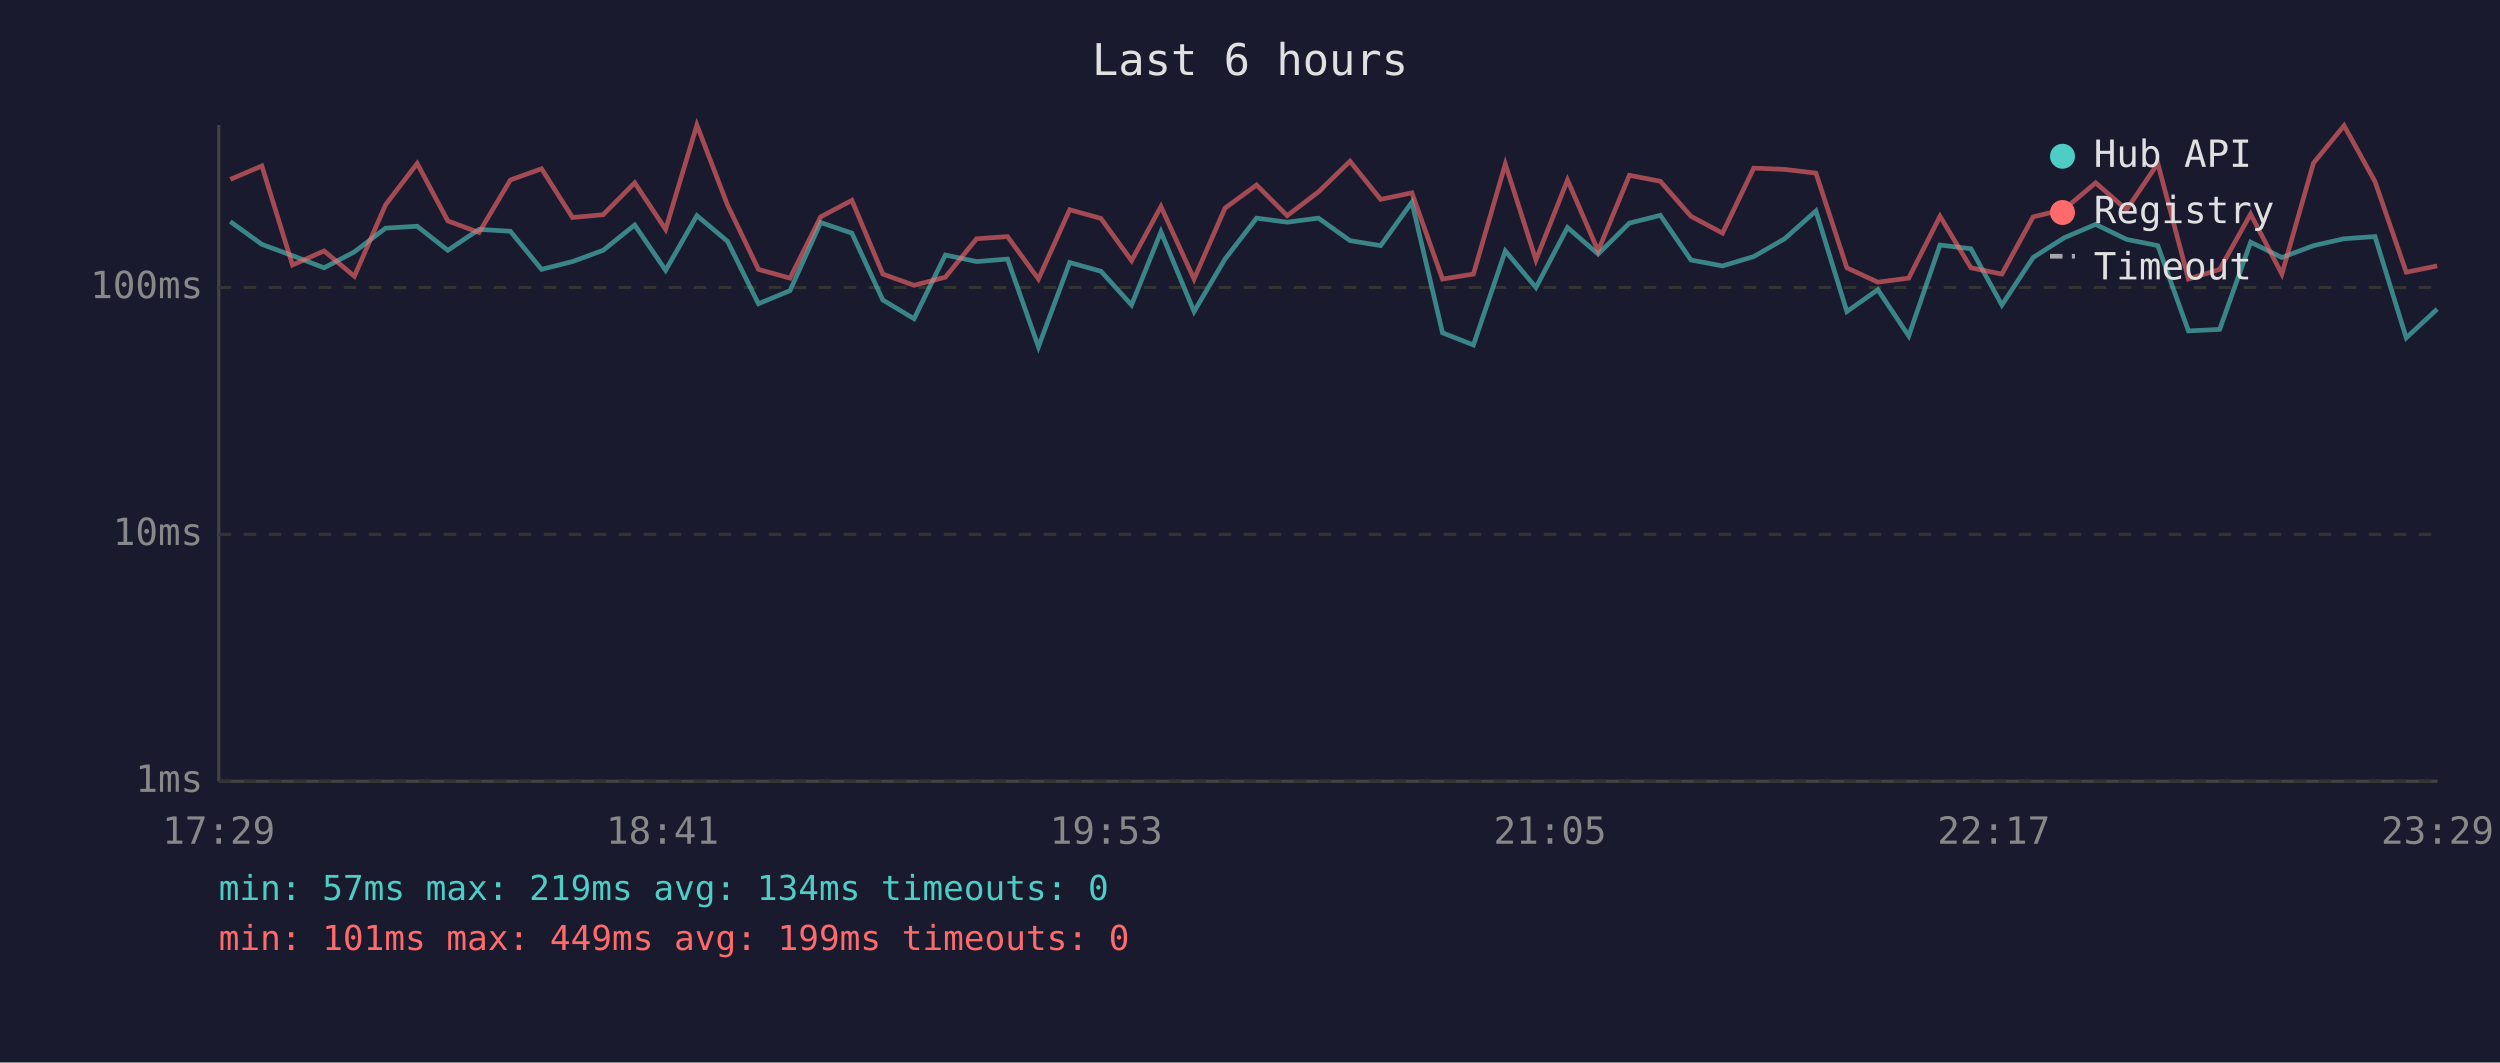
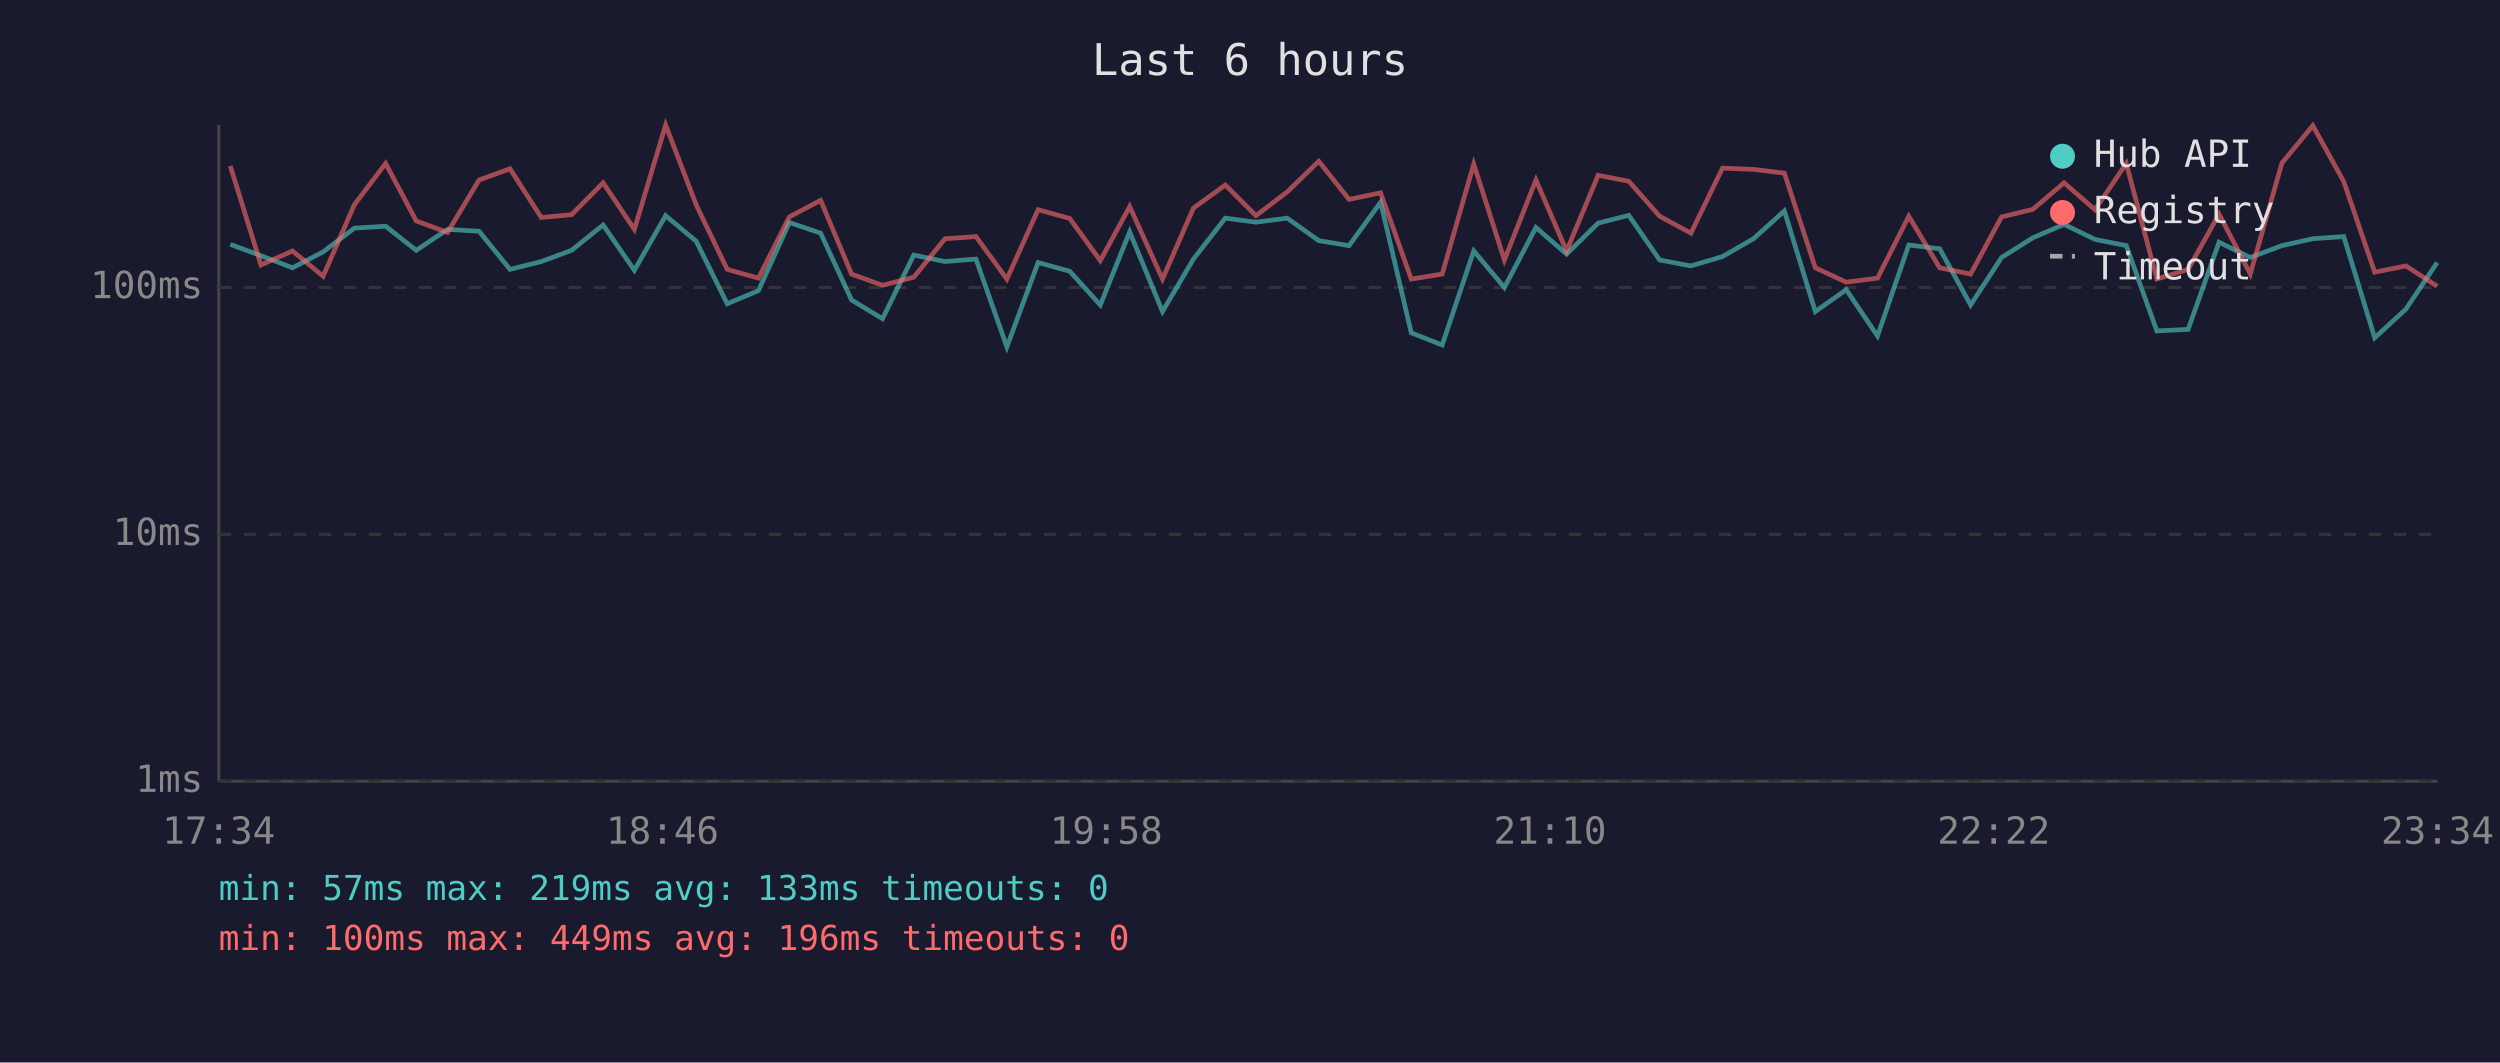
<svg xmlns="http://www.w3.org/2000/svg" viewBox="0 0 800 340" font-family="monospace" font-size="12">
  <rect width="800" height="340" fill="#1a1a2e" />
  <text x="400" y="24" fill="#e0e0e0" font-size="14" text-anchor="middle">Last 6 hours</text>
  <line x1="70" y1="40" x2="70" y2="250" stroke="#444" stroke-width="1" />
  <line x1="70" y1="250" x2="780" y2="250" stroke="#444" stroke-width="1" />
  <line x1="70" y1="250" x2="780" y2="250" stroke="#333" stroke-width="1" stroke-dasharray="4" />
  <text x="65" y="250" fill="#888" text-anchor="end" dominant-baseline="middle">1ms</text>
  <line x1="70" y1="171" x2="780" y2="171" stroke="#333" stroke-width="1" stroke-dasharray="4" />
  <text x="65" y="171" fill="#888" text-anchor="end" dominant-baseline="middle">10ms</text>
  <line x1="70" y1="92" x2="780" y2="92" stroke="#333" stroke-width="1" stroke-dasharray="4" />
  <text x="65" y="92" fill="#888" text-anchor="end" dominant-baseline="middle">100ms</text>
-   <text x="70" y="270" fill="#888" text-anchor="middle">17:29</text>
-   <text x="212" y="270" fill="#888" text-anchor="middle">18:41</text>
-   <text x="354" y="270" fill="#888" text-anchor="middle">19:53</text>
-   <text x="496" y="270" fill="#888" text-anchor="middle">21:05</text>
-   <text x="638" y="270" fill="#888" text-anchor="middle">22:17</text>
-   <text x="780" y="270" fill="#888" text-anchor="middle">23:29</text>
-   <polyline points="73.7,70.9 83.8,78.2 93.6,81.8 103.7,85.7 113.4,80.6 123.4,73.0 133.5,72.4 143.3,80.1 153.3,73.4 163.3,74.0 173.3,86.2 183.2,83.7 193.0,80.1 203.1,72.0 213.0,86.5 223.0,69.0 232.8,77.2 242.7,97.2 252.8,93.0 262.6,71.2 272.6,74.6 282.5,96.0 292.5,102.0 302.5,81.6 312.5,83.7 322.4,82.9 332.3,111.0 342.3,84.0 352.3,86.8 362.1,97.6 371.5,74.2 382.1,99.7 392.0,82.9 402.1,69.8 411.9,71.1 421.9,69.8 432.0,77.0 441.8,78.6 451.8,64.7 461.6,106.5 471.5,110.4 481.7,80.3 491.5,92.0 501.6,72.8 511.4,81.3 521.4,71.4 531.3,68.9 541.1,83.2 551.2,85.1 561.2,82.1 571.1,76.4 581.1,67.5 591.0,99.7 600.9,92.7 610.8,107.5 620.8,78.4 630.7,79.6 640.6,97.6 650.6,82.4 660.5,76.1 670.6,71.8 680.5,76.6 690.5,78.6 700.3,105.9 710.3,105.4 720.2,77.5 730.2,82.4 740.3,78.6 750.1,76.4 760.0,75.7 770.0,108.1 779.9,98.9" fill="none" stroke="#4ecdc4" stroke-width="1.5" opacity="0.6" />
-   <polyline points="73.7,57.4 83.8,53.1 93.6,84.8 103.7,80.3 113.4,88.4 123.4,65.5 133.5,52.3 143.3,70.7 153.3,74.4 163.3,57.6 173.3,54.0 183.2,69.6 193.0,68.7 203.1,58.5 213.0,73.4 223.0,40.0 232.8,65.6 242.7,86.2 252.8,89.0 262.6,69.4 272.6,64.1 282.5,87.7 292.5,91.3 302.5,88.7 312.5,76.4 322.4,75.7 332.3,89.3 342.3,67.1 352.3,69.9 362.1,83.4 371.5,66.1 382.1,89.3 392.0,66.6 402.1,59.2 411.9,69.0 421.9,61.4 432.0,51.6 441.8,63.8 451.8,61.7 461.6,89.3 471.5,87.7 481.7,52.5 491.5,83.2 501.6,57.6 511.4,80.3 521.4,56.1 531.3,58.0 541.1,69.2 551.2,74.6 561.2,53.8 571.1,54.2 581.1,55.4 591.0,85.7 600.9,90.3 610.8,89.0 620.8,69.2 630.7,85.7 640.6,87.7 650.6,69.4 660.5,67.0 670.6,58.5 680.5,67.1 690.5,52.3 700.3,89.3 710.3,86.2 720.2,68.5 730.2,87.7 740.3,52.2 750.1,40.2 760.0,58.1 770.0,87.1 779.9,85.1" fill="none" stroke="#ff6b6b" stroke-width="1.5" opacity="0.6" />
+   <text x="70" y="270" fill="#888" text-anchor="middle">17:34</text>
+   <text x="212" y="270" fill="#888" text-anchor="middle">18:46</text>
+   <text x="354" y="270" fill="#888" text-anchor="middle">19:58</text>
+   <text x="496" y="270" fill="#888" text-anchor="middle">21:10</text>
+   <text x="638" y="270" fill="#888" text-anchor="middle">22:22</text>
+   <text x="780" y="270" fill="#888" text-anchor="middle">23:34</text>
+   <polyline points="73.7,78.2 83.5,81.8 93.6,85.7 103.4,80.6 113.4,73.0 123.4,72.4 133.2,80.1 143.2,73.4 153.3,74.0 163.2,86.2 173.2,83.7 182.9,80.1 193.0,72.0 203.0,86.5 213.0,69.0 222.8,77.2 232.7,97.2 242.7,93.0 252.6,71.2 262.6,74.6 272.5,96.0 282.4,102.0 292.4,81.6 302.4,83.7 312.3,82.9 322.2,111.0 332.2,84.0 342.3,86.8 352.1,97.6 361.5,74.2 372.0,99.7 381.9,82.9 392.1,69.8 401.9,71.1 411.9,69.8 422.0,77.0 431.7,78.6 441.8,64.7 451.6,106.5 461.5,110.4 471.6,80.3 481.4,92.0 491.5,72.8 501.3,81.3 511.4,71.4 521.2,68.9 531.1,83.2 541.1,85.1 551.2,82.1 561.1,76.4 571.0,67.5 580.9,99.7 590.8,92.7 600.8,107.5 610.8,78.4 620.7,79.6 630.6,97.6 640.5,82.4 650.5,76.1 660.5,71.8 670.4,76.6 680.4,78.6 690.2,105.9 700.2,105.4 710.1,77.5 720.1,82.4 730.2,78.6 740.1,76.4 750.0,75.7 759.9,108.1 769.9,98.9 779.9,84.0" fill="none" stroke="#4ecdc4" stroke-width="1.5" opacity="0.6" />
+   <polyline points="73.7,53.1 83.5,84.8 93.6,80.3 103.4,88.4 113.4,65.5 123.4,52.3 133.2,70.7 143.2,74.4 153.3,57.6 163.2,54.0 173.2,69.6 182.9,68.7 193.0,58.5 203.0,73.4 213.0,40.0 222.8,65.6 232.7,86.2 242.7,89.0 252.6,69.4 262.6,64.1 272.5,87.7 282.4,91.3 292.4,88.7 302.4,76.4 312.3,75.7 322.2,89.3 332.2,67.1 342.3,69.9 352.1,83.4 361.5,66.1 372.0,89.3 381.9,66.6 392.1,59.2 401.9,69.0 411.9,61.4 422.0,51.6 431.7,63.8 441.8,61.7 451.6,89.3 461.5,87.7 471.6,52.5 481.4,83.2 491.5,57.6 501.3,80.3 511.4,56.1 521.2,58.0 531.1,69.2 541.1,74.6 551.2,53.8 561.1,54.2 571.0,55.4 580.9,85.7 590.8,90.3 600.8,89.0 610.8,69.2 620.7,85.7 630.6,87.7 640.5,69.4 650.5,67.0 660.5,58.5 670.4,67.1 680.4,52.3 690.2,89.3 700.2,86.2 710.1,68.5 720.1,87.7 730.2,52.2 740.1,40.2 750.0,58.1 759.9,87.1 769.9,85.1 779.9,91.6" fill="none" stroke="#ff6b6b" stroke-width="1.5" opacity="0.6" />
  <circle cx="660" cy="50" r="4" fill="#4ecdc4" />
  <text x="670" y="50" fill="#e0e0e0" dominant-baseline="middle">Hub API</text>
  <circle cx="660" cy="68" r="4" fill="#ff6b6b" />
  <text x="670" y="68" fill="#e0e0e0" dominant-baseline="middle">Registry</text>
  <line x1="656" y1="82" x2="664" y2="82" stroke="#e0e0e0" stroke-width="1.5" stroke-dasharray="4,3" opacity="0.7" />
  <text x="670" y="86" fill="#e0e0e0" dominant-baseline="middle">Timeout</text>
-   <text x="70" y="288" fill="#4ecdc4" font-size="11">min: 57ms  max: 219ms  avg: 134ms  timeouts: 0</text>
-   <text x="70" y="304" fill="#ff6b6b" font-size="11">min: 101ms  max: 449ms  avg: 199ms  timeouts: 0</text>
+   <text x="70" y="288" fill="#4ecdc4" font-size="11">min: 57ms  max: 219ms  avg: 133ms  timeouts: 0</text>
+   <text x="70" y="304" fill="#ff6b6b" font-size="11">min: 100ms  max: 449ms  avg: 196ms  timeouts: 0</text>
</svg>
